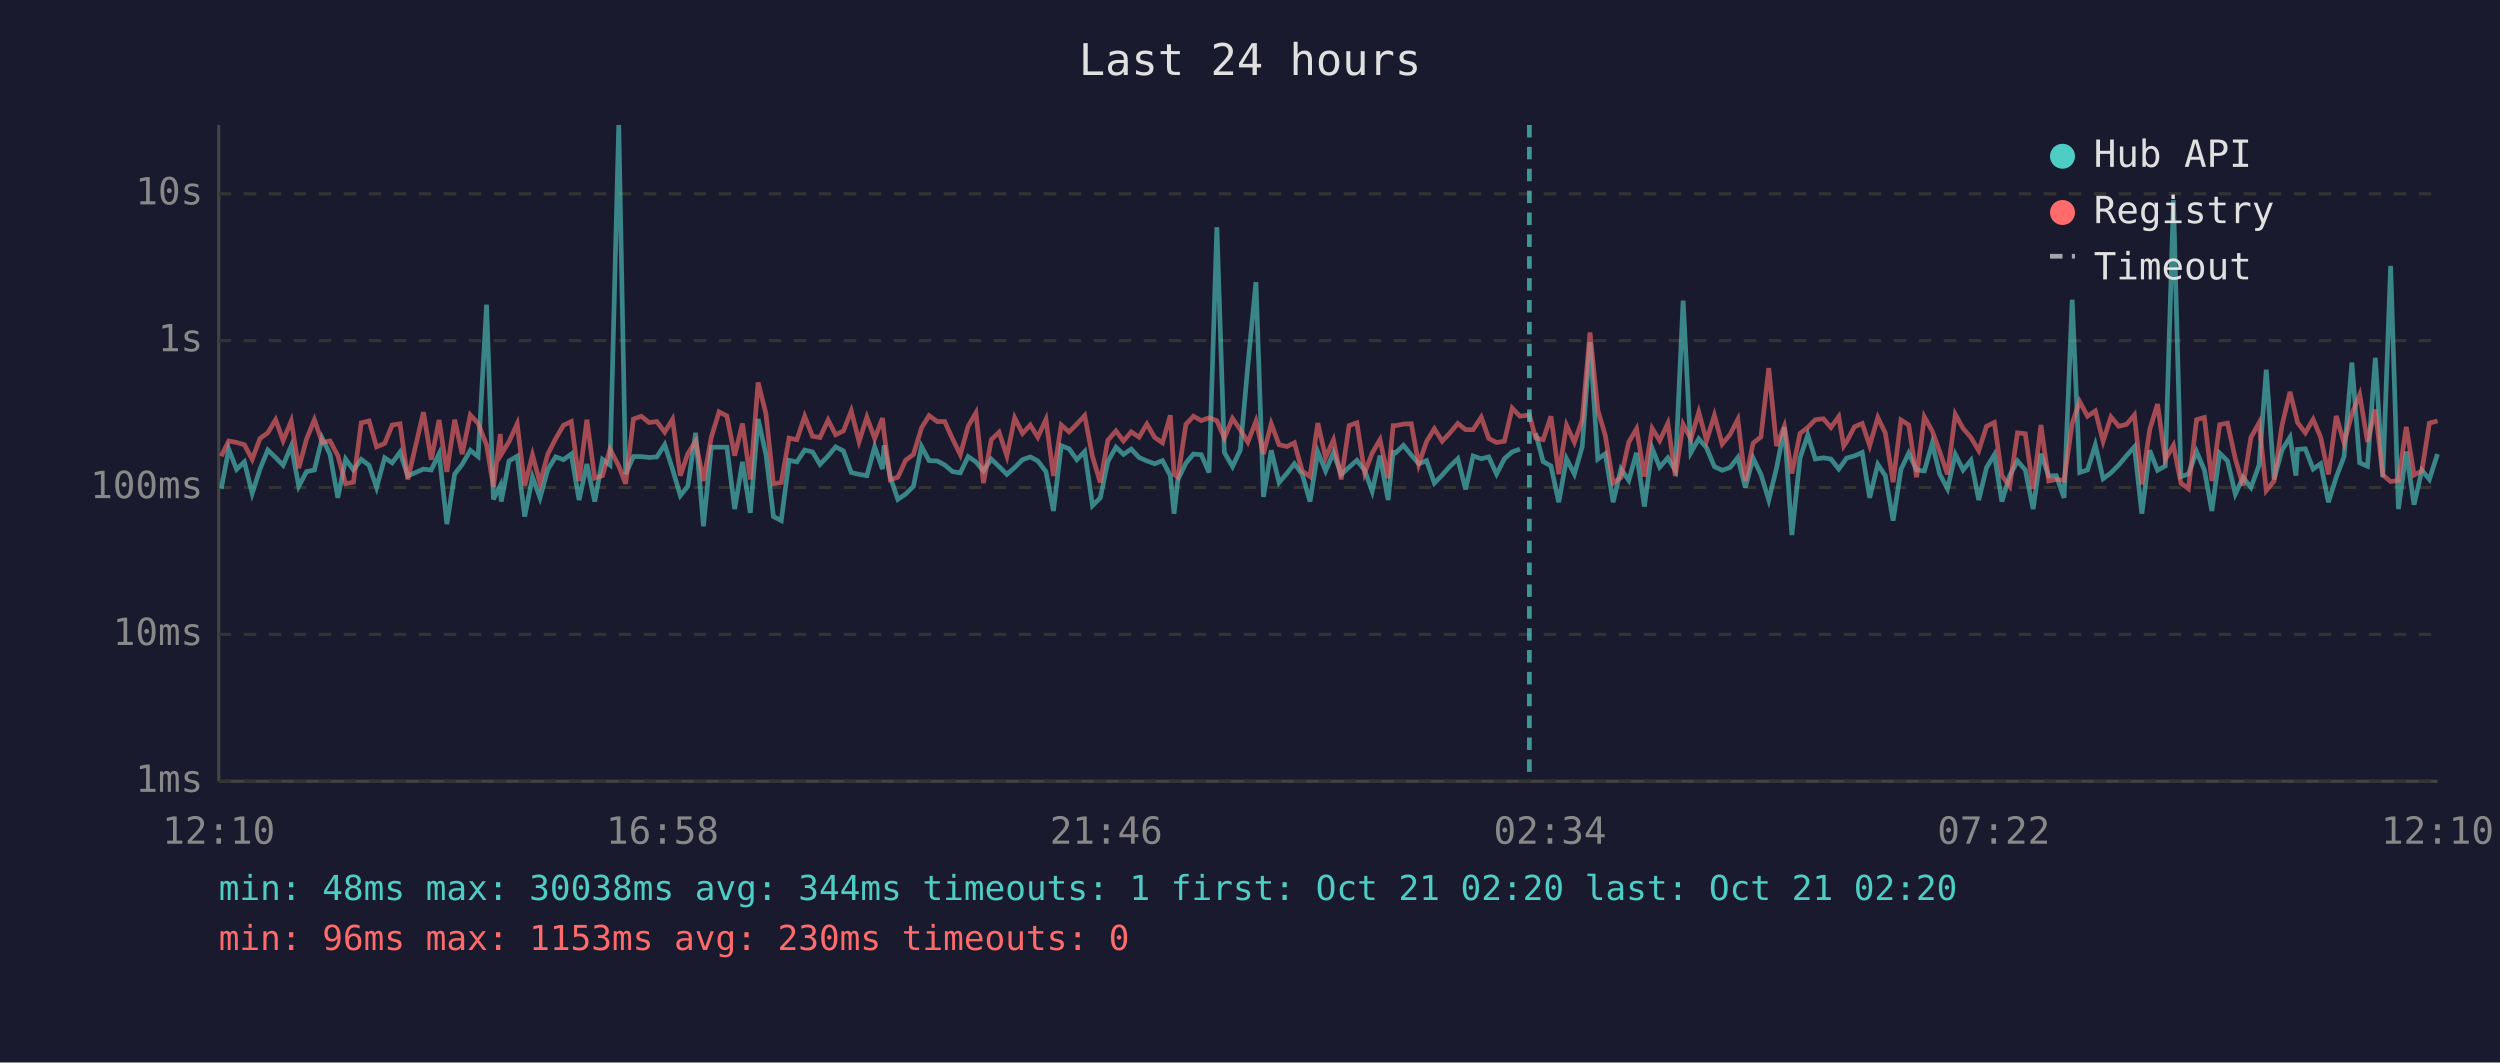
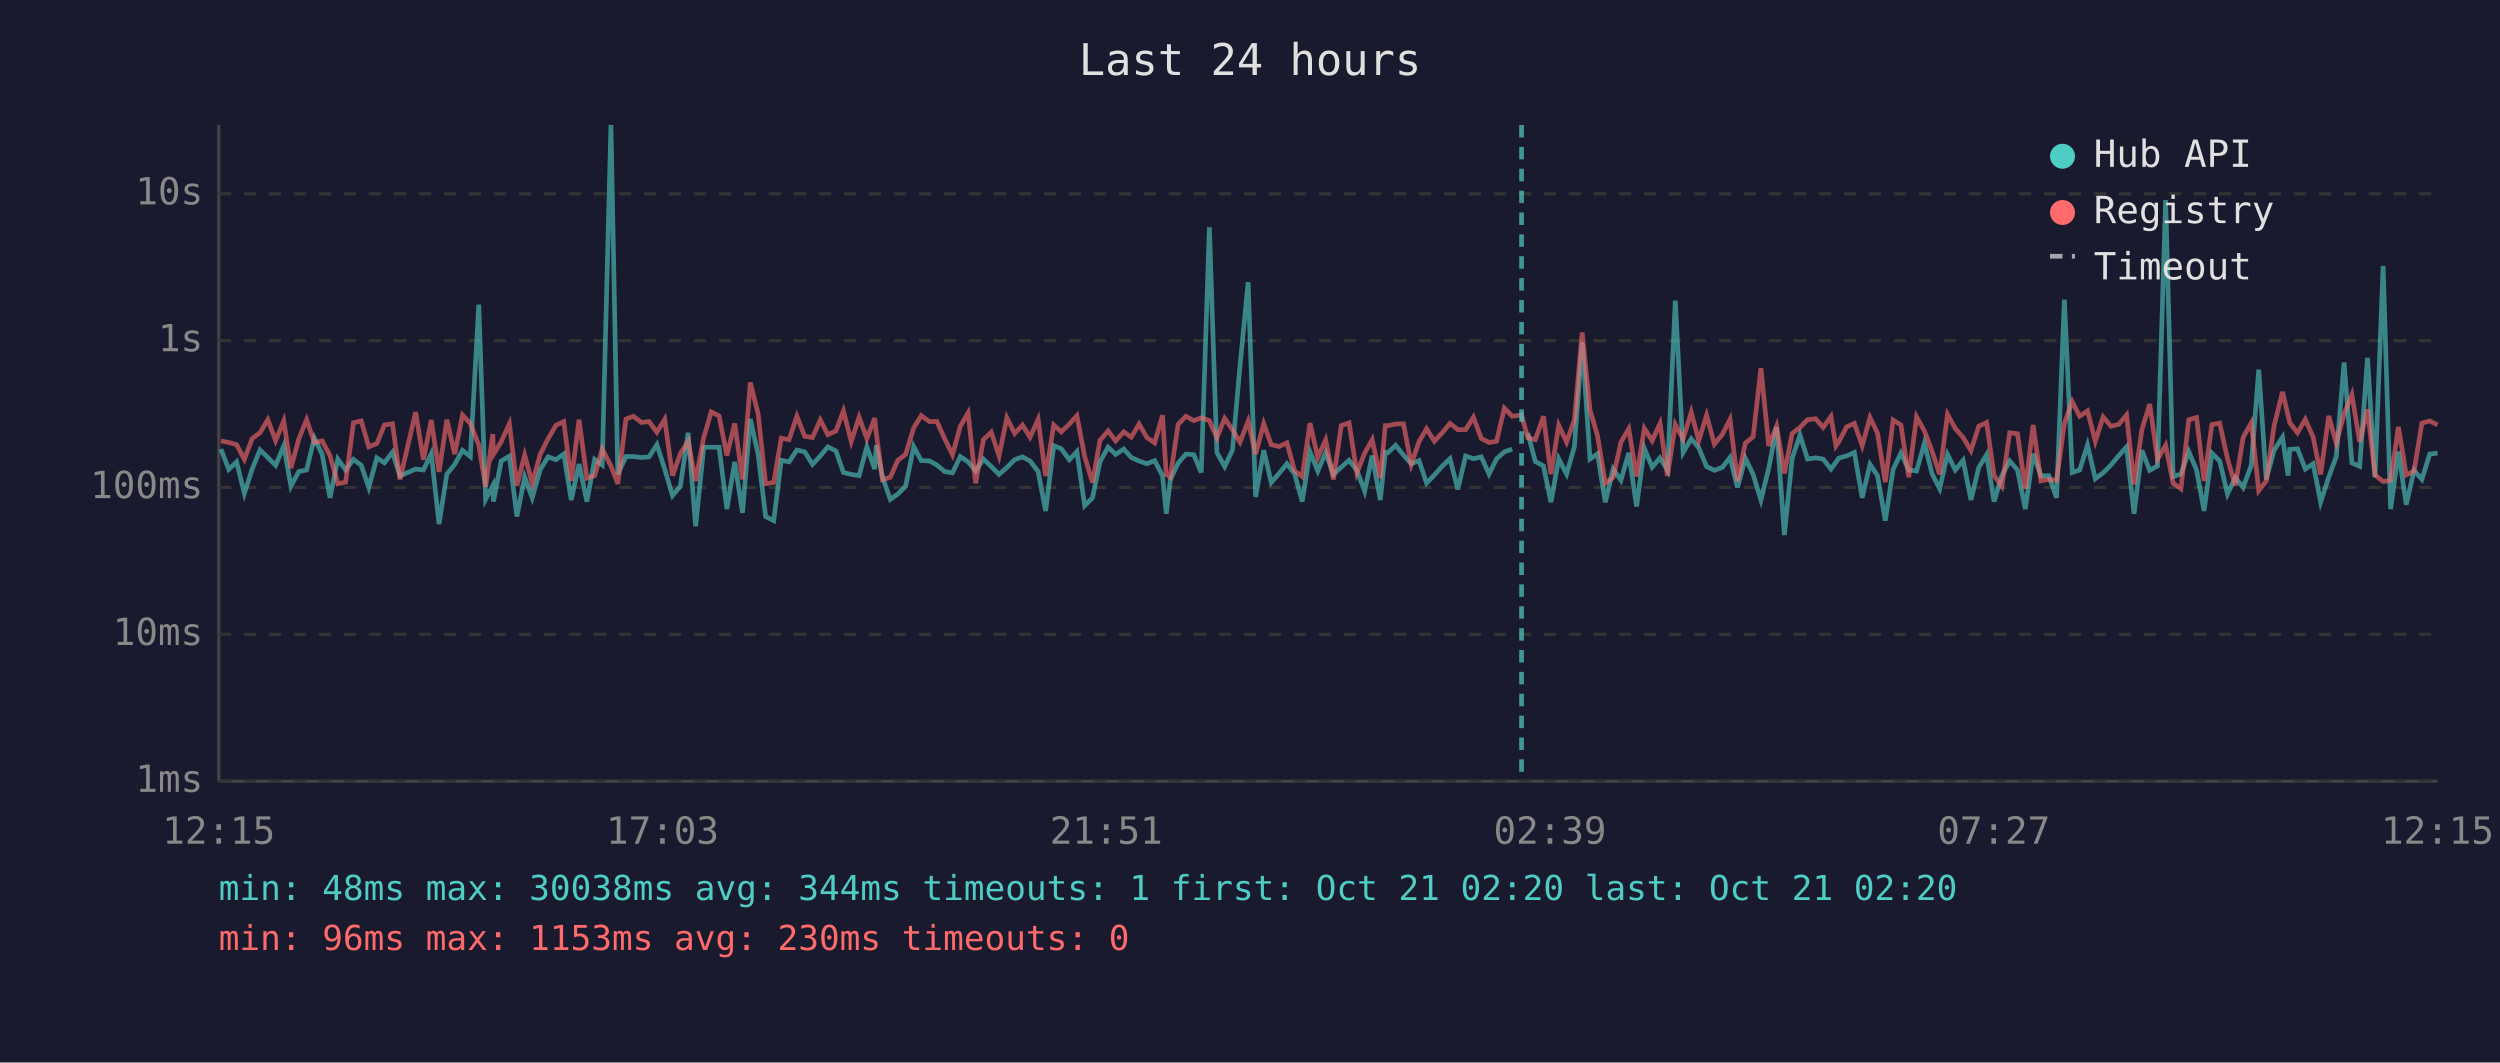
<svg xmlns="http://www.w3.org/2000/svg" viewBox="0 0 800 340" font-family="monospace" font-size="12">
  <rect width="800" height="340" fill="#1a1a2e" />
  <text x="400" y="24" fill="#e0e0e0" font-size="14" text-anchor="middle">Last 24 hours</text>
  <line x1="70" y1="40" x2="70" y2="250" stroke="#444" stroke-width="1" />
  <line x1="70" y1="250" x2="780" y2="250" stroke="#444" stroke-width="1" />
  <line x1="70" y1="250" x2="780" y2="250" stroke="#333" stroke-width="1" stroke-dasharray="4" />
  <text x="65" y="250" fill="#888" text-anchor="end" dominant-baseline="middle">1ms</text>
  <line x1="70" y1="203" x2="780" y2="203" stroke="#333" stroke-width="1" stroke-dasharray="4" />
  <text x="65" y="203" fill="#888" text-anchor="end" dominant-baseline="middle">10ms</text>
  <line x1="70" y1="156" x2="780" y2="156" stroke="#333" stroke-width="1" stroke-dasharray="4" />
  <text x="65" y="156" fill="#888" text-anchor="end" dominant-baseline="middle">100ms</text>
  <line x1="70" y1="109" x2="780" y2="109" stroke="#333" stroke-width="1" stroke-dasharray="4" />
  <text x="65" y="109" fill="#888" text-anchor="end" dominant-baseline="middle">1s</text>
  <line x1="70" y1="62" x2="780" y2="62" stroke="#333" stroke-width="1" stroke-dasharray="4" />
  <text x="65" y="62" fill="#888" text-anchor="end" dominant-baseline="middle">10s</text>
-   <text x="70" y="270" fill="#888" text-anchor="middle">12:10</text>
-   <text x="212" y="270" fill="#888" text-anchor="middle">16:58</text>
-   <text x="354" y="270" fill="#888" text-anchor="middle">21:46</text>
-   <text x="496" y="270" fill="#888" text-anchor="middle">02:34</text>
-   <text x="638" y="270" fill="#888" text-anchor="middle">07:22</text>
-   <text x="780" y="270" fill="#888" text-anchor="middle">12:10</text>
-   <polyline points="70.8,156.4 73.2,143.7 75.7,150.2 78.2,147.8 80.7,157.9 83.2,150.1 85.7,144.0 88.2,146.4 90.6,148.9 93.2,142.7 95.6,155.6 98.1,150.9 100.6,150.4 103.1,140.2 105.6,145.4 108.1,159.3 110.6,146.9 113.1,150.4 115.6,147.0 118.1,148.9 120.5,156.0 123.1,146.5 125.5,148.1 128.0,144.7 130.5,152.3 135.5,150.1 138.0,150.4 140.5,145.2 143.0,167.7 145.5,151.7 147.9,148.6 150.5,144.1 153.0,146.1 155.7,97.5 157.9,159.8 160.1,155.4 160.4,160.5 162.9,147.5 165.5,146.0 167.9,165.3 170.4,152.7 172.8,159.3 175.3,150.2 177.8,146.2 180.3,147.1 182.8,145.3 185.3,160.0 187.8,148.5 190.3,160.5 192.8,147.0 195.2,148.8 198.0,40.0 200.2,151.7 202.7,146.1 205.2,146.1 207.7,146.4 210.2,146.2 212.7,142.3 215.2,150.1 217.7,158.6 220.1,155.6 222.6,138.5 225.1,168.4 227.6,143.1 230.1,143.1 232.6,143.1 235.1,162.9 237.6,147.8 240.1,164.1 242.6,134.1 245.1,145.4 247.5,165.3 250.0,166.6 252.5,147.3 255.0,147.8 257.5,144.0 260.0,144.6 262.4,148.6 265.0,145.9 267.4,143.0 269.9,144.3 272.4,151.2 274.9,151.8 277.4,152.2 279.9,143.0 282.4,150.1 282.9,142.5 284.9,152.7 287.3,159.8 289.8,158.1 292.3,155.6 294.9,142.9 297.3,147.4 299.9,147.5 302.3,148.8 304.8,150.9 307.3,151.3 309.8,146.1 312.3,147.8 314.7,150.7 317.2,146.9 319.7,149.3 322.2,151.8 324.7,149.6 327.2,147.1 329.7,146.2 332.1,147.5 334.7,150.9 337.1,163.5 339.6,142.6 342.1,143.6 344.6,147.1 347.1,144.5 349.6,161.8 352.1,159.3 354.5,147.7 357.1,143.1 359.5,145.4 362.0,143.7 364.5,146.4 367.0,147.5 369.5,148.4 372.0,147.4 374.5,152.2 375.7,164.4 376.9,153.5 379.5,148.2 381.9,145.3 384.4,145.5 386.9,151.2 389.4,72.7 391.8,144.8 394.4,149.3 396.9,144.0 399.3,117.1 401.9,90.3 404.3,159.0 406.8,144.1 409.3,154.4 411.8,151.5 414.2,148.4 416.7,151.7 419.2,160.5 421.7,144.6 424.2,150.7 426.7,144.9 429.2,151.8 431.7,149.5 434.2,147.3 436.7,150.5 439.1,157.2 441.6,145.8 444.2,160.0 445.8,144.7 446.6,144.9 449.1,142.5 451.6,145.6 454.0,148.4 456.5,147.4 459.0,154.6 461.5,152.0 464.0,149.2 466.5,146.8 469.0,156.6 471.4,145.9 474.0,146.8 476.4,146.2 478.9,151.7 481.4,146.8 483.9,144.6 486.4,143.7" fill="none" stroke="#4ecdc4" stroke-width="1.5" opacity="0.6" />
-   <polyline points="491.4,138.6 493.8,147.7 496.3,149.1 498.8,160.7 501.3,146.8 503.8,151.7 506.3,143.0 508.8,109.5 511.3,146.9 513.7,145.2 516.2,160.7 518.7,150.1 521.2,153.7 523.7,144.9 526.2,162.1 528.7,143.5 531.1,149.5 533.7,146.5 536.1,150.5 538.6,96.2 541.1,144.8 543.6,140.4 546.1,143.3 548.6,149.3 551.1,150.5 553.6,149.6 556.1,146.4 558.5,156.0 561.0,146.6 563.5,151.8 566.0,160.0 568.5,149.8 571.0,136.7 573.4,171.2 576.0,146.6 578.5,139.2 580.9,146.9 583.5,146.5 585.9,146.9 588.4,150.1 590.0,147.9 590.9,146.6 593.4,145.9 595.9,144.8 598.3,159.3 600.9,148.6 603.3,152.2 605.8,166.6 608.3,150.2 610.8,145.0 613.3,150.4 615.8,150.7 618.3,141.9 620.7,151.7 623.2,156.4 625.7,145.4 628.2,150.4 630.7,147.3 633.2,160.0 635.7,149.6 638.2,145.5 640.6,160.5 643.1,152.2 645.6,147.5 648.1,150.4 650.6,162.9 653.1,145.2 655.6,152.3 658.0,152.2 660.5,159.3 663.1,95.9 665.5,151.2 668.0,150.4 670.5,142.4 673.0,153.2 675.5,151.3 678.0,148.8 680.5,145.8 683.0,143.0 685.4,164.4 687.9,144.1 690.4,150.5 692.9,149.1 695.5,64.0 697.9,152.5 700.3,151.7 702.9,144.5 705.4,150.4 707.8,163.5 710.3,145.0 712.8,147.5 715.3,158.1 717.8,152.8 720.3,156.0 722.9,148.9 725.2,118.3 727.7,153.4 730.2,144.1 732.8,139.9 734.7,152.2 735.2,143.8 737.7,143.6 740.2,150.1 742.6,148.4 745.1,160.7 747.6,152.7 750.1,146.1 752.6,116.0 755.1,148.1 757.6,149.2 760.1,114.5 762.5,152.7 765.0,85.1 767.5,162.9 770.0,144.5 772.5,161.5 775.0,150.5 777.4,153.4 780.0,145.3" fill="none" stroke="#4ecdc4" stroke-width="1.5" opacity="0.6" />
-   <polyline points="70.8,146.0 73.2,141.1 75.7,141.6 78.2,142.3 80.7,147.0 83.2,140.3 85.7,138.5 88.2,134.3 90.6,141.0 93.2,134.7 95.6,149.8 98.1,140.5 100.6,134.3 103.1,141.6 105.6,141.1 108.1,145.8 110.6,154.8 113.1,154.3 115.6,135.3 118.1,134.7 120.5,143.0 123.1,141.9 125.5,136.0 128.0,135.6 130.5,153.4 135.5,131.9 138.0,147.1 140.5,134.4 143.0,151.0 145.5,134.3 147.9,145.3 150.5,132.8 153.0,135.5 155.7,142.4 157.9,155.8 160.1,138.9 160.4,145.4 162.9,141.3 165.5,135.6 167.9,155.4 170.4,145.6 172.8,154.6 175.3,145.3 177.8,140.4 180.3,136.1 182.8,134.9 185.3,153.9 187.8,134.3 190.3,153.0 192.8,152.2 195.2,143.7 198.0,149.1 200.2,154.8 202.7,134.1 205.2,133.2 207.7,135.2 210.2,134.9 212.7,138.3 215.2,134.2 217.7,152.2 220.1,145.2 222.6,141.2 225.1,153.9 227.6,140.0 230.1,131.8 232.6,133.1 235.1,145.8 237.6,135.5 240.1,153.4 242.6,122.4 245.1,132.4 247.5,154.8 250.0,154.4 252.5,140.2 255.0,140.7 257.5,133.2 260.0,139.6 262.4,140.0 265.0,134.4 267.4,139.1 269.9,137.9 272.4,131.5 274.9,141.3 277.4,133.5 279.9,140.3 282.4,133.8 282.9,138.6 284.9,153.5 287.3,152.7 289.8,147.3 292.3,145.4 294.9,136.9 297.3,133.0 299.9,134.9 302.3,134.9 304.8,140.4 307.3,145.5 309.8,136.4 312.3,132.1 314.7,154.6 317.2,140.7 319.7,138.3 322.2,145.9 324.7,133.7 327.2,138.7 329.7,136.0 332.1,139.9 334.7,134.2 337.1,152.3 339.6,136.0 342.1,138.2 344.6,135.7 347.1,133.0 349.6,146.1 352.1,154.4 354.5,140.9 357.1,137.9 359.5,141.1 362.0,138.2 364.5,139.9 367.0,135.7 369.5,140.0 372.0,141.7 374.5,132.9 375.7,151.8 376.9,152.7 379.5,135.8 381.9,133.2 384.4,134.6 386.9,133.7 389.4,134.6 391.8,140.1 394.4,133.9 396.9,137.5 399.3,141.5 401.9,134.8 404.3,145.3 406.8,135.6 409.3,142.3 411.8,142.9 414.2,141.7 416.7,150.7 419.2,152.5 421.7,135.4 424.2,146.4 426.7,140.8 429.2,153.4 431.7,136.2 434.2,135.3 436.7,151.3 439.1,145.0 441.6,140.7 444.2,153.0 445.8,136.2 446.6,136.2 449.1,135.7 451.6,135.6 454.0,148.6 456.5,141.3 459.0,137.2 461.5,141.2 464.0,138.5 466.5,135.5 469.0,137.5 471.4,137.5 474.0,133.5 476.4,140.3 478.9,141.6 481.4,141.2 483.9,130.6 486.4,133.2 489.4,132.8 491.4,140.1 493.8,140.7 496.3,133.2 498.8,151.7 501.3,136.1 503.8,141.5 506.3,134.4 508.8,106.4 511.3,131.2 513.7,139.4 516.2,154.6 518.7,152.8 521.2,141.5 523.7,137.2 526.2,152.5 528.7,137.1 531.1,141.0 533.7,135.5 536.1,152.3 538.6,135.8 541.1,140.5 543.6,131.9 546.1,141.0 548.6,132.9 551.1,142.1 553.6,139.1 556.1,134.2 558.5,153.9 561.0,141.8 563.5,139.8 566.0,117.8 568.5,142.7 571.0,136.4 573.4,151.5 576.0,138.7 578.5,136.8 580.9,134.3 583.5,134.0 585.9,136.8 588.4,133.3 590.0,142.7 590.9,141.4 593.4,136.6 595.9,135.5 598.3,142.6 600.9,133.6 603.3,138.6 605.8,154.3 608.3,134.4 610.8,136.0 613.3,152.7 615.8,133.4 618.3,137.9 620.7,144.5 623.2,151.8 625.7,132.6 628.2,137.1 630.7,140.0 633.2,144.2 635.7,136.4 638.2,135.2 640.6,152.2 643.1,155.6 645.6,138.5 648.1,138.8 650.6,156.4 653.1,136.0 655.6,153.9 658.0,153.4 660.5,153.7 663.1,135.5 665.5,128.5 668.0,133.2 670.5,131.5 673.0,141.2 675.5,133.4 678.0,136.4 680.5,135.8 683.0,132.8 685.4,155.0 687.9,137.5 690.4,129.3 692.9,147.0 695.5,142.5 697.9,154.6 700.3,156.4 702.9,134.3 705.4,133.6 707.8,153.9 710.3,135.9 712.8,135.4 715.3,146.8 717.8,155.4 720.3,140.0 722.9,135.3 725.2,157.0 727.7,153.9 730.2,136.3 732.8,125.4 734.7,133.0 735.2,135.2 737.7,138.5 740.2,134.2 742.6,139.9 745.1,151.8 747.6,133.1 750.1,141.8 752.6,132.5 755.1,126.3 757.6,141.4 760.1,131.0 762.5,152.0 765.0,154.1 767.5,153.7 770.0,136.6 772.5,152.0 775.0,150.7 777.4,135.4 780.0,134.7" fill="none" stroke="#ff6b6b" stroke-width="1.5" opacity="0.6" />
-   <line x1="489.4" y1="40" x2="489.4" y2="250" stroke="#4ecdc4" stroke-width="1.5" stroke-dasharray="4,3" opacity="0.7" />
+   <text x="70" y="270" fill="#888" text-anchor="middle">12:15</text>
+   <text x="212" y="270" fill="#888" text-anchor="middle">17:03</text>
+   <text x="354" y="270" fill="#888" text-anchor="middle">21:51</text>
+   <text x="496" y="270" fill="#888" text-anchor="middle">02:39</text>
+   <text x="638" y="270" fill="#888" text-anchor="middle">07:27</text>
+   <text x="780" y="270" fill="#888" text-anchor="middle">12:15</text>
+   <polyline points="70.7,143.7 73.2,150.2 75.7,147.8 78.2,157.9 80.7,150.1 83.2,144.0 85.7,146.4 88.2,148.9 90.8,142.7 93.1,155.6 95.6,150.9 98.1,150.4 100.6,140.2 103.1,145.4 105.6,159.3 108.1,146.9 110.6,150.4 113.1,147.0 115.6,148.9 118.0,156.0 120.6,146.5 123.0,148.1 125.6,144.7 128.0,152.3 133.0,150.1 135.5,150.4 138.0,145.2 140.5,167.7 143.0,151.7 145.5,148.6 148.0,144.1 150.5,146.1 153.2,97.5 155.4,159.8 157.7,155.4 157.9,160.5 160.4,147.5 163.0,146.0 165.4,165.3 167.9,152.7 170.3,159.3 172.9,150.2 175.4,146.2 177.9,147.1 180.4,145.3 182.8,160.0 185.3,148.5 187.8,160.5 190.3,147.0 192.7,148.8 195.5,40.0 197.7,151.7 200.3,146.1 202.7,146.1 205.3,146.4 207.7,146.2 210.2,142.3 212.7,150.1 215.2,158.6 217.7,155.6 220.2,138.5 222.6,168.4 225.2,143.1 227.6,143.1 230.1,143.1 232.6,162.9 235.1,147.8 237.6,164.1 240.1,134.1 242.6,145.4 245.0,165.3 247.6,166.6 250.0,147.3 252.5,147.8 255.0,144.0 257.5,144.6 260.0,148.6 262.5,145.9 264.9,143.0 267.5,144.3 269.9,151.2 272.4,151.8 274.9,152.2 277.4,143.0 279.9,150.1 280.4,142.5 282.4,152.7 284.9,159.8 287.3,158.1 289.8,155.6 292.4,142.9 294.8,147.4 297.4,147.5 299.8,148.8 302.3,150.9 304.8,151.3 307.3,146.1 309.8,147.8 312.2,150.7 314.7,146.9 317.2,149.3 319.7,151.8 322.2,149.6 324.7,147.1 327.2,146.2 329.6,147.5 332.2,150.9 334.6,163.5 337.2,142.6 339.6,143.6 342.2,147.1 344.6,144.5 347.1,161.8 349.6,159.3 352.0,147.7 354.6,143.1 357.0,145.4 359.6,143.7 362.0,146.4 364.5,147.5 367.0,148.4 369.5,147.4 372.0,152.2 373.2,164.4 374.5,153.5 377.0,148.2 379.5,145.3 382.0,145.5 384.4,151.2 387.0,72.7 389.4,144.8 391.9,149.3 394.4,144.0 396.8,117.1 399.4,90.3 401.8,159.0 404.4,144.1 406.8,154.4 409.3,151.5 411.8,148.4 414.3,151.7 416.7,160.5 419.2,144.6 421.7,150.7 424.2,144.9 426.7,151.8 429.2,149.5 431.7,147.3 434.2,150.5 436.7,157.2 439.1,145.8 441.7,160.0 443.3,144.7 444.1,144.9 446.6,142.5 449.1,145.6 451.6,148.4 454.1,147.4 456.5,154.6 459.0,152.0 461.5,149.2 464.0,146.8 466.5,156.6 469.0,145.9 471.5,146.8 474.0,146.2 476.5,151.7 478.9,146.8 481.4,144.6 483.9,143.7" fill="none" stroke="#4ecdc4" stroke-width="1.5" opacity="0.6" />
+   <polyline points="488.9,138.6 491.3,147.7 493.9,149.1 496.3,160.7 498.8,146.8 501.3,151.7 503.8,143.0 506.3,109.5 508.8,146.9 511.2,145.2 513.7,160.7 516.2,150.1 518.7,153.7 521.2,144.9 523.7,162.1 526.2,143.5 528.7,149.5 531.2,146.5 533.6,150.5 536.1,96.2 538.6,144.8 541.2,140.4 543.6,143.3 546.1,149.3 548.6,150.5 551.1,149.6 553.6,146.4 556.0,156.0 558.5,146.6 561.0,151.8 563.5,160.0 566.0,149.8 568.5,136.7 571.0,171.2 573.5,146.6 576.0,139.2 578.4,146.9 581.0,146.5 583.4,146.9 585.9,150.1 587.5,147.9 588.4,146.6 590.9,145.9 593.4,144.8 595.9,159.3 598.4,148.6 600.8,152.2 603.3,166.6 605.8,150.2 608.3,145.0 610.8,150.4 613.3,150.7 615.8,141.9 618.3,151.7 620.7,156.4 623.2,145.4 625.7,150.4 628.2,147.3 630.7,160.0 633.2,149.6 635.7,145.5 638.1,160.5 640.6,152.2 643.1,147.5 645.6,150.4 648.1,162.9 650.6,145.2 653.1,152.3 655.6,152.2 658.1,159.3 660.6,95.9 663.1,151.2 665.5,150.4 668.0,142.4 670.5,153.2 673.0,151.3 675.5,148.8 678.0,145.8 680.5,143.0 682.9,164.4 685.4,144.1 687.9,150.5 690.4,149.1 693.0,64.0 695.4,152.5 697.9,151.7 700.4,144.5 702.9,150.4 705.3,163.5 707.8,145.0 710.3,147.5 712.8,158.1 715.3,152.8 717.8,156.0 720.4,148.9 722.8,118.3 725.2,153.4 727.7,144.1 730.4,139.9 732.2,152.2 732.7,143.8 735.2,143.6 737.7,150.1 740.2,148.4 742.6,160.7 745.2,152.7 747.6,146.1 750.1,116.0 752.6,148.1 755.1,149.2 757.6,114.5 760.0,152.7 762.6,85.1 765.0,162.9 767.5,144.5 770.0,161.5 772.5,150.5 775.0,153.4 777.5,145.3 780.0,145.0" fill="none" stroke="#4ecdc4" stroke-width="1.5" opacity="0.6" />
+   <polyline points="70.7,141.1 73.2,141.6 75.7,142.3 78.2,147.0 80.7,140.3 83.2,138.5 85.7,134.3 88.2,141.0 90.8,134.7 93.1,149.8 95.6,140.5 98.1,134.3 100.6,141.6 103.1,141.1 105.6,145.8 108.1,154.8 110.6,154.3 113.1,135.3 115.6,134.7 118.0,143.0 120.6,141.9 123.0,136.0 125.6,135.6 128.0,153.4 133.0,131.9 135.5,147.1 138.0,134.4 140.5,151.0 143.0,134.3 145.5,145.3 148.0,132.8 150.5,135.5 153.2,142.4 155.4,155.8 157.7,138.9 157.9,145.4 160.4,141.3 163.0,135.6 165.4,155.4 167.9,145.6 170.3,154.6 172.9,145.3 175.4,140.4 177.9,136.1 180.4,134.9 182.8,153.9 185.3,134.3 187.8,153.0 190.3,152.2 192.7,143.7 195.5,149.1 197.7,154.8 200.3,134.1 202.7,133.2 205.3,135.2 207.7,134.9 210.2,138.3 212.7,134.2 215.2,152.2 217.7,145.2 220.2,141.2 222.6,153.9 225.2,140.0 227.6,131.8 230.1,133.1 232.6,145.8 235.1,135.5 237.6,153.4 240.1,122.4 242.6,132.4 245.0,154.8 247.6,154.4 250.0,140.2 252.5,140.7 255.0,133.2 257.5,139.6 260.0,140.0 262.5,134.4 264.9,139.1 267.5,137.9 269.9,131.5 272.4,141.3 274.9,133.5 277.4,140.3 279.9,133.8 280.4,138.6 282.4,153.5 284.9,152.7 287.3,147.3 289.8,145.4 292.4,136.9 294.8,133.0 297.4,134.9 299.8,134.9 302.3,140.4 304.8,145.5 307.3,136.4 309.8,132.1 312.2,154.6 314.7,140.7 317.2,138.3 319.7,145.9 322.2,133.7 324.7,138.7 327.2,136.0 329.6,139.9 332.2,134.2 334.6,152.3 337.2,136.0 339.6,138.2 342.2,135.7 344.6,133.0 347.1,146.1 349.6,154.4 352.0,140.9 354.6,137.9 357.0,141.1 359.6,138.2 362.0,139.9 364.5,135.7 367.0,140.0 369.5,141.7 372.0,132.9 373.2,151.8 374.5,152.7 377.0,135.8 379.5,133.2 382.0,134.6 384.4,133.7 387.0,134.6 389.4,140.1 391.9,133.9 394.4,137.5 396.8,141.5 399.4,134.8 401.8,145.3 404.4,135.6 406.8,142.3 409.3,142.9 411.8,141.7 414.3,150.7 416.7,152.5 419.2,135.4 421.7,146.4 424.2,140.8 426.7,153.4 429.2,136.2 431.7,135.3 434.2,151.3 436.7,145.0 439.1,140.7 441.7,153.0 443.3,136.2 444.1,136.2 446.6,135.7 449.1,135.6 451.6,148.6 454.1,141.3 456.5,137.2 459.0,141.2 461.5,138.5 464.0,135.5 466.5,137.5 469.0,137.5 471.5,133.5 474.0,140.3 476.5,141.6 478.9,141.2 481.4,130.6 483.9,133.2 486.9,132.8 488.9,140.1 491.3,140.7 493.9,133.2 496.3,151.7 498.8,136.1 501.3,141.5 503.8,134.4 506.3,106.4 508.8,131.2 511.2,139.4 513.7,154.6 516.2,152.8 518.7,141.5 521.2,137.2 523.7,152.5 526.2,137.1 528.7,141.0 531.2,135.5 533.6,152.3 536.1,135.8 538.6,140.5 541.2,131.9 543.6,141.0 546.1,132.9 548.6,142.1 551.1,139.1 553.6,134.2 556.0,153.9 558.5,141.8 561.0,139.8 563.5,117.8 566.0,142.7 568.5,136.4 571.0,151.5 573.5,138.7 576.0,136.8 578.4,134.3 581.0,134.0 583.4,136.8 585.9,133.3 587.5,142.7 588.4,141.4 590.9,136.6 593.4,135.5 595.9,142.6 598.4,133.6 600.8,138.6 603.3,154.3 605.8,134.4 608.3,136.0 610.8,152.7 613.3,133.4 615.8,137.9 618.3,144.5 620.7,151.8 623.2,132.6 625.7,137.1 628.2,140.0 630.7,144.2 633.2,136.4 635.7,135.2 638.1,152.2 640.6,155.6 643.1,138.5 645.6,138.8 648.1,156.4 650.6,136.0 653.1,153.9 655.6,153.4 658.1,153.7 660.6,135.5 663.1,128.5 665.5,133.2 668.0,131.5 670.5,141.2 673.0,133.4 675.5,136.4 678.0,135.8 680.5,132.8 682.9,155.0 685.4,137.5 687.9,129.3 690.4,147.0 693.0,142.5 695.4,154.6 697.9,156.4 700.4,134.3 702.9,133.6 705.3,153.9 707.8,135.9 710.3,135.4 712.8,146.8 715.3,155.4 717.8,140.0 720.4,135.3 722.8,157.0 725.2,153.9 727.7,136.3 730.4,125.4 732.2,133.0 732.7,135.2 735.2,138.5 737.7,134.2 740.2,139.9 742.6,151.8 745.2,133.1 747.6,141.8 750.1,132.5 752.6,126.3 755.1,141.4 757.6,131.0 760.0,152.0 762.6,154.1 765.0,153.7 767.5,136.6 770.0,152.0 772.5,150.7 775.0,135.4 777.5,134.7 780.0,136.0" fill="none" stroke="#ff6b6b" stroke-width="1.5" opacity="0.6" />
+   <line x1="486.9" y1="40" x2="486.9" y2="250" stroke="#4ecdc4" stroke-width="1.5" stroke-dasharray="4,3" opacity="0.7" />
  <circle cx="660" cy="50" r="4" fill="#4ecdc4" />
  <text x="670" y="50" fill="#e0e0e0" dominant-baseline="middle">Hub API</text>
  <circle cx="660" cy="68" r="4" fill="#ff6b6b" />
  <text x="670" y="68" fill="#e0e0e0" dominant-baseline="middle">Registry</text>
  <line x1="656" y1="82" x2="664" y2="82" stroke="#e0e0e0" stroke-width="1.5" stroke-dasharray="4,3" opacity="0.7" />
  <text x="670" y="86" fill="#e0e0e0" dominant-baseline="middle">Timeout</text>
  <text x="70" y="288" fill="#4ecdc4" font-size="11">min: 48ms  max: 30038ms  avg: 344ms  timeouts: 1  first: Oct 21 02:20  last: Oct 21 02:20</text>
  <text x="70" y="304" fill="#ff6b6b" font-size="11">min: 96ms  max: 1153ms  avg: 230ms  timeouts: 0</text>
</svg>
